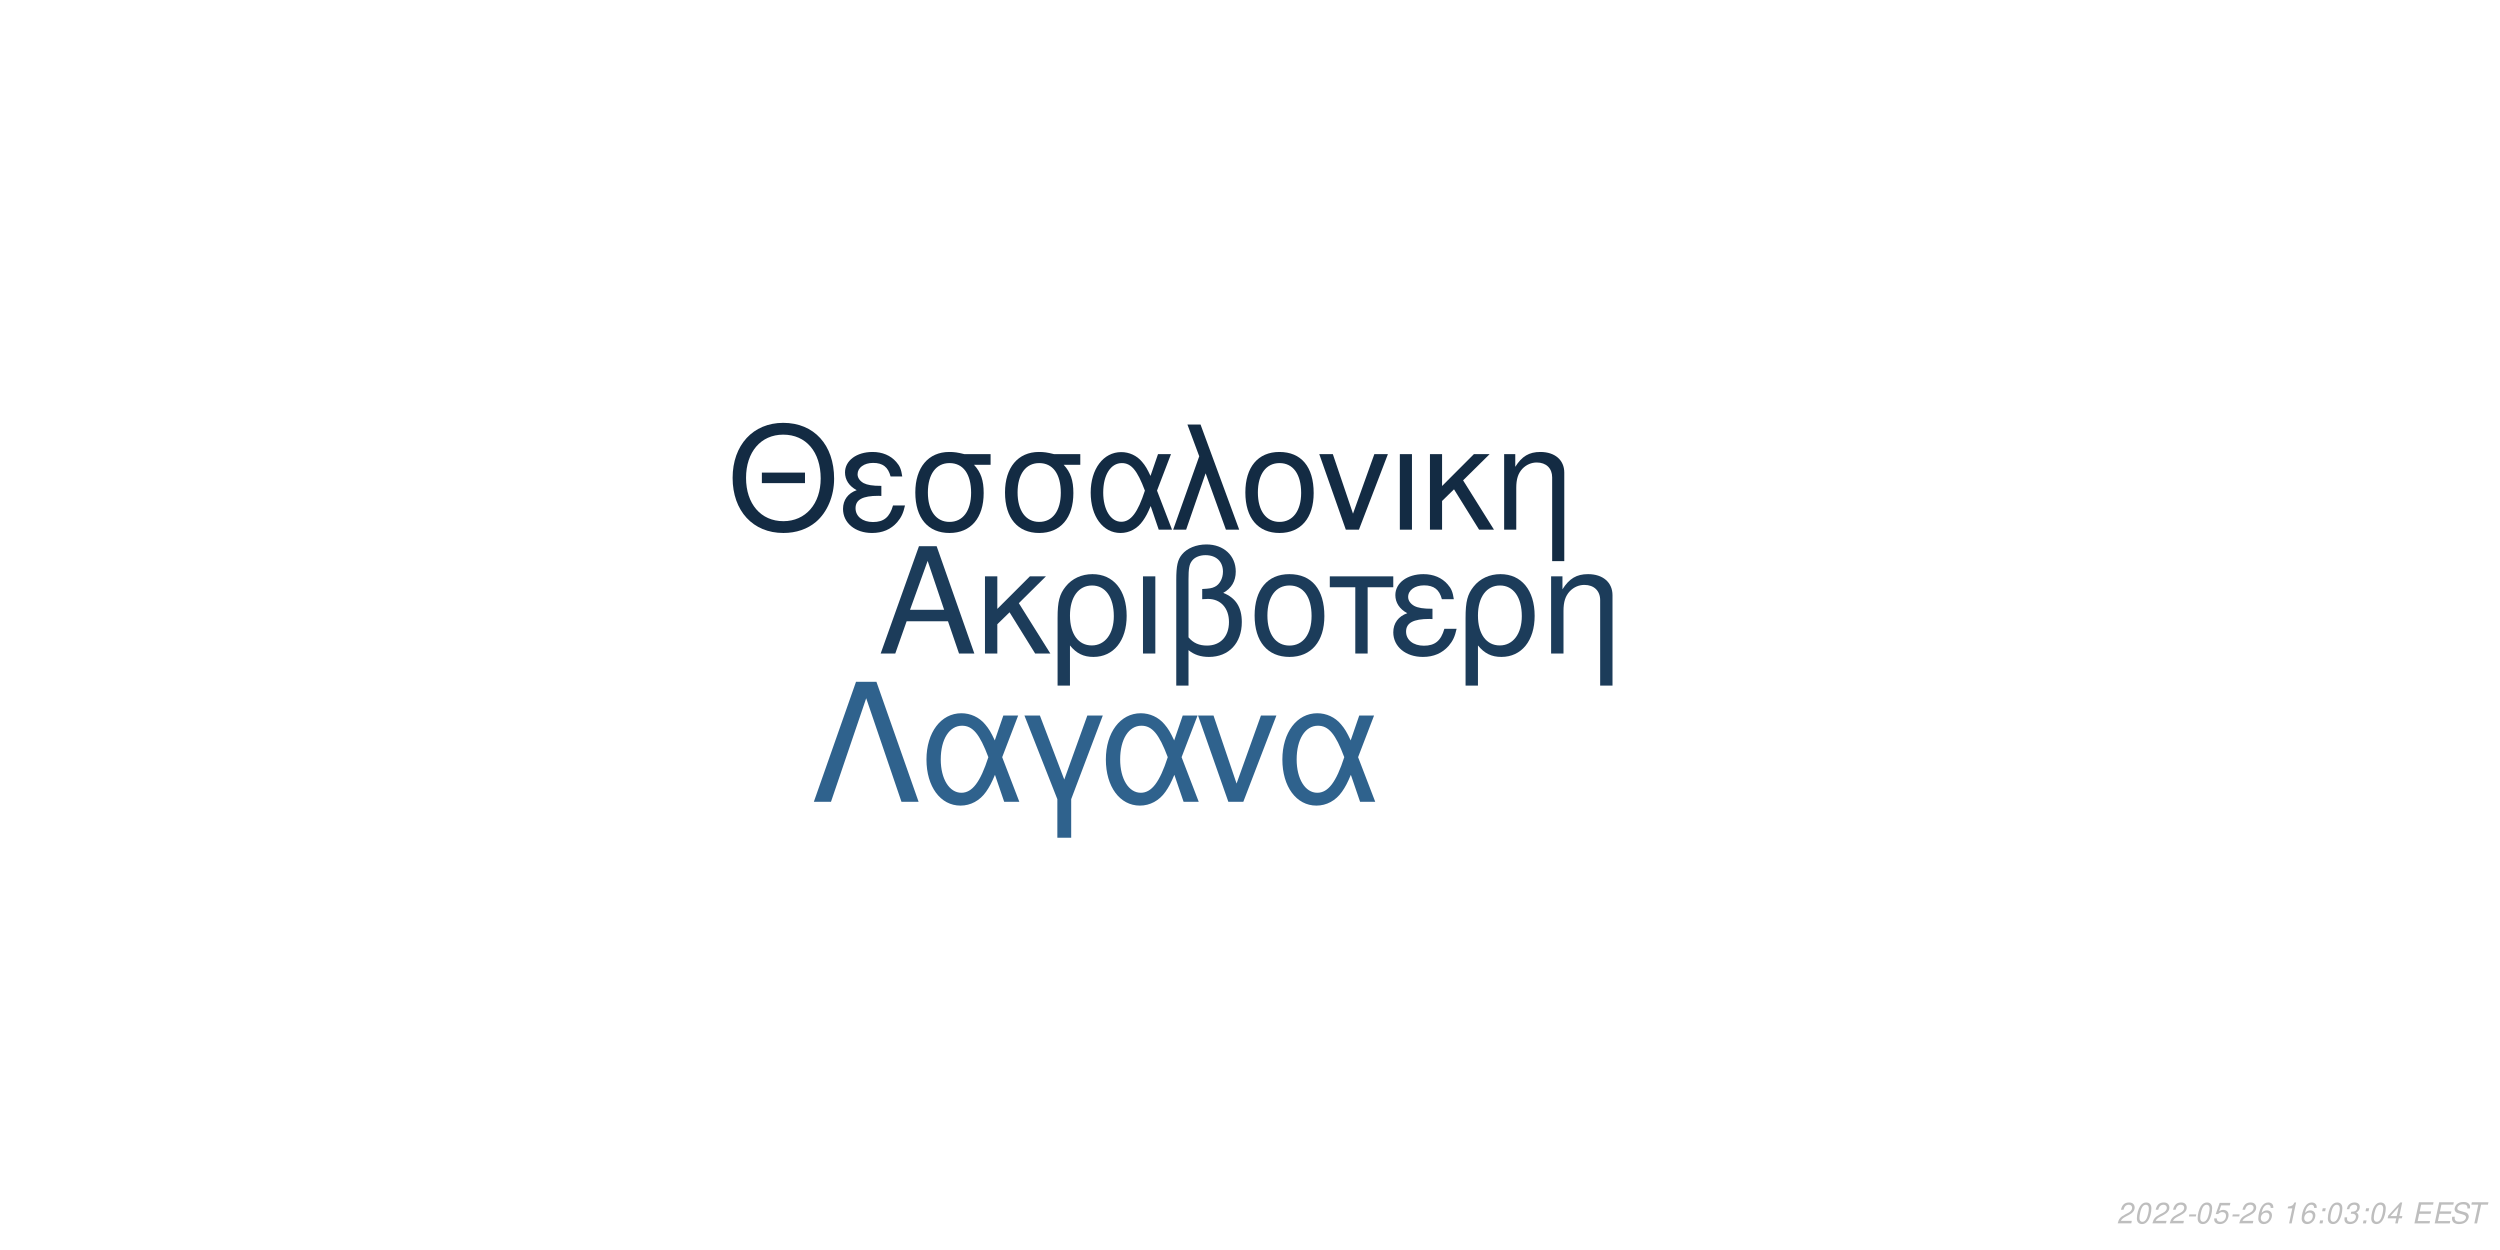
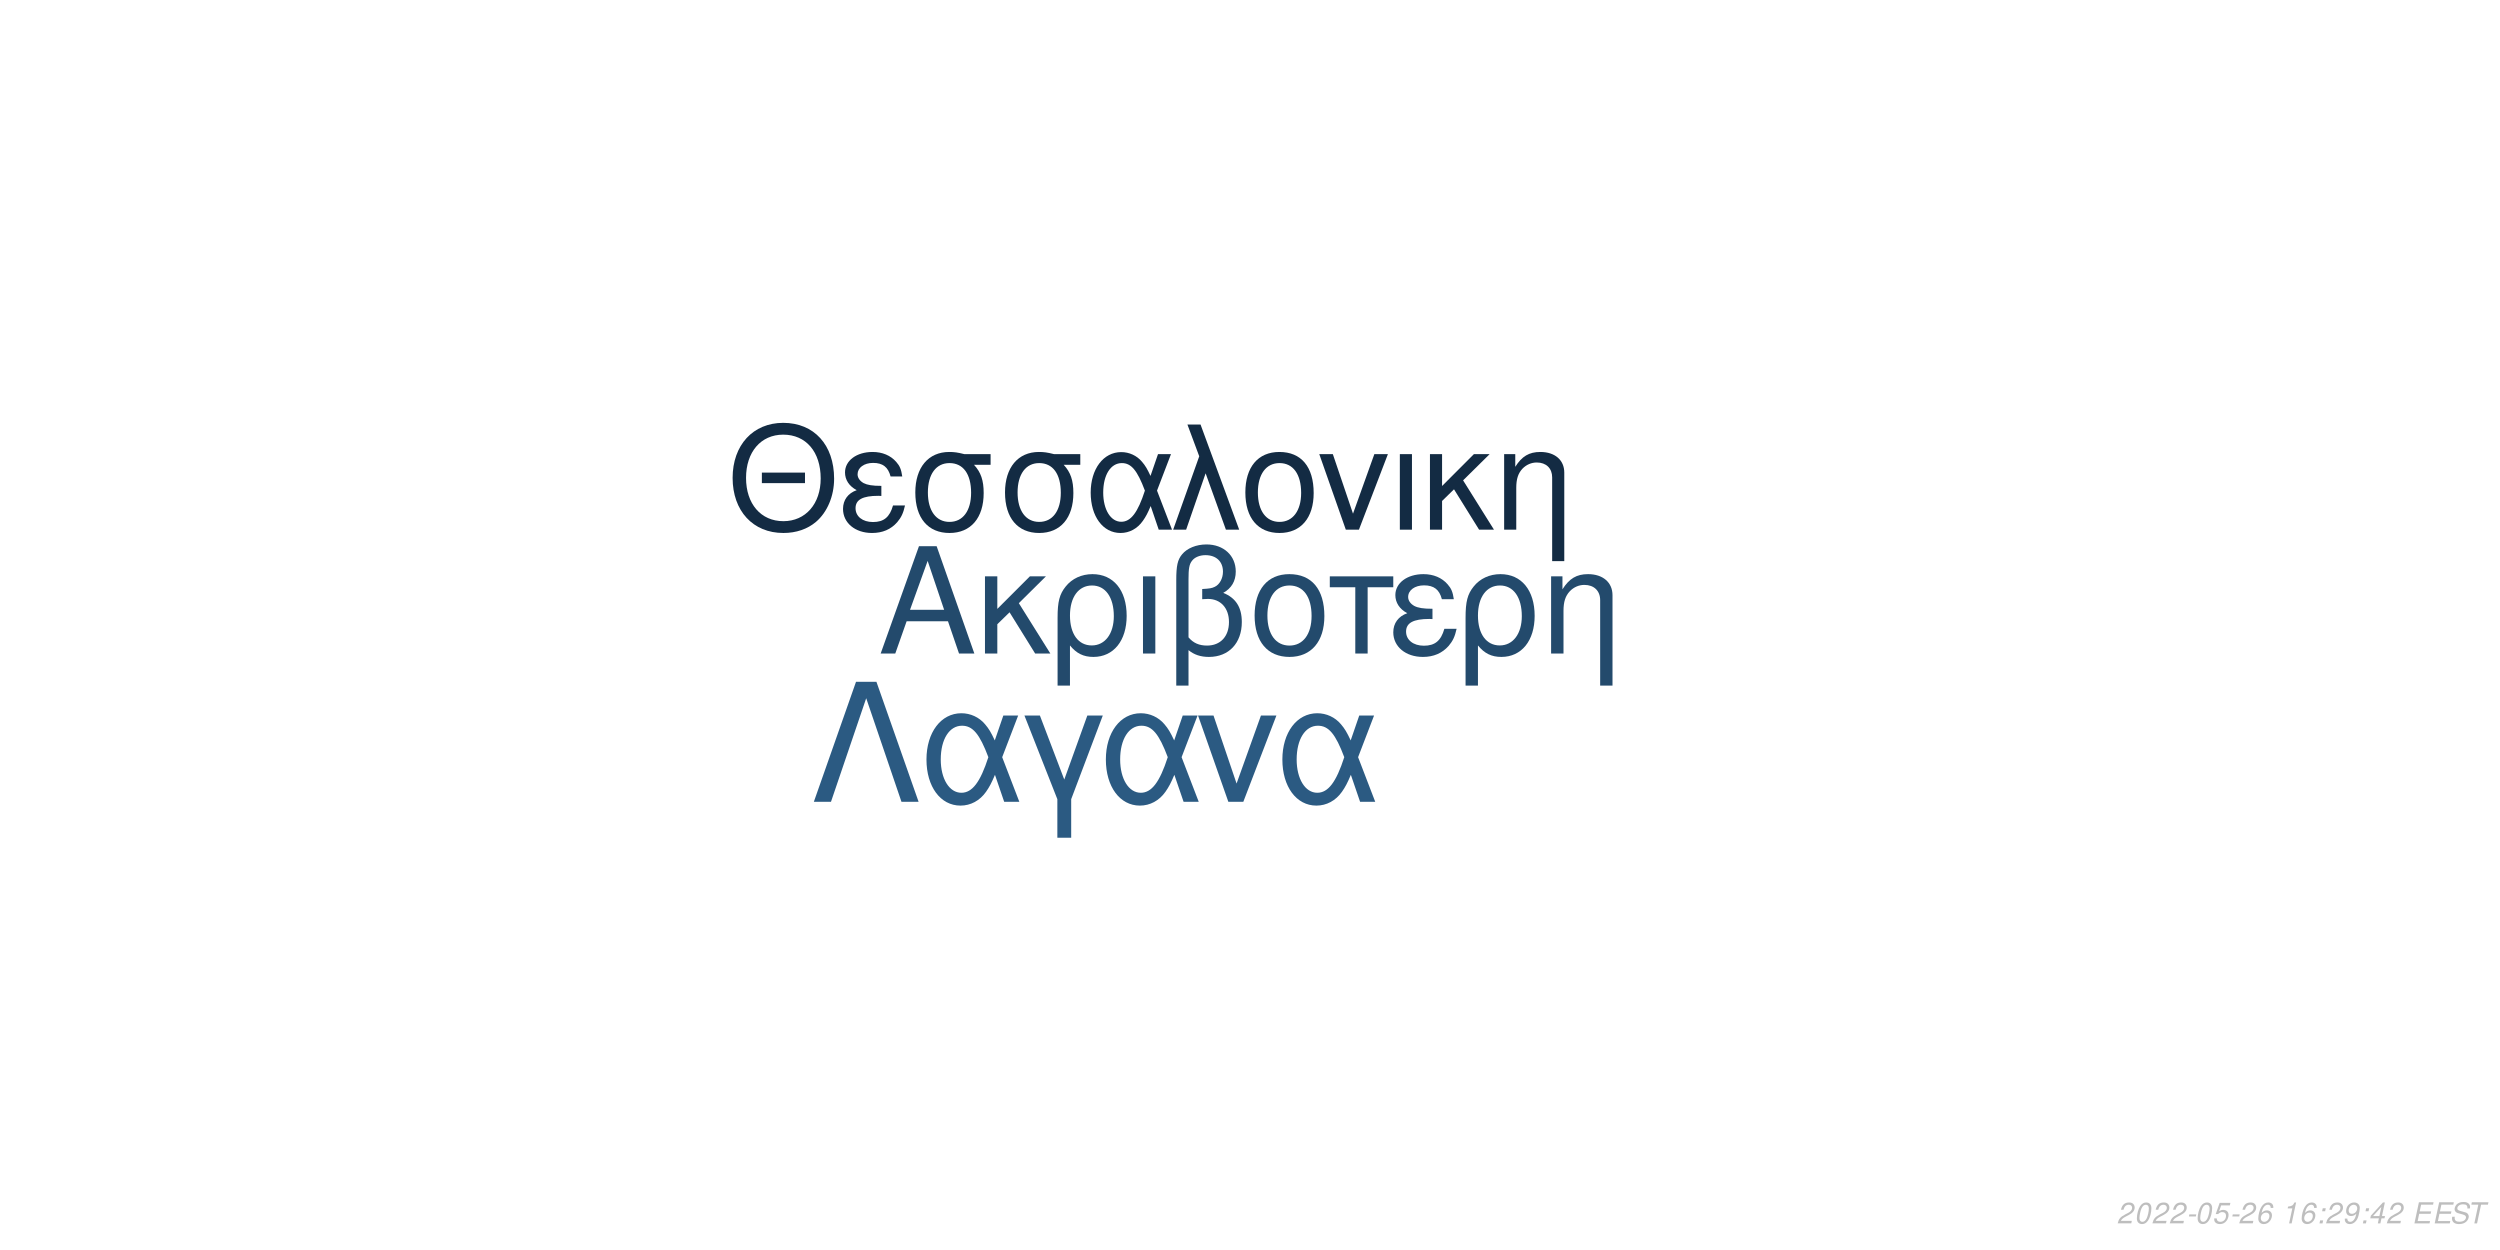
<svg xmlns="http://www.w3.org/2000/svg" xmlns:xlink="http://www.w3.org/1999/xlink" width="864pt" height="432pt" viewBox="0 0 864 432" version="1.1">
  <defs>
    <g>
      <symbol overflow="visible" id="glyph0-0">
        <path style="stroke:none;" d="" />
      </symbol>
      <symbol overflow="visible" id="glyph0-1">
        <path style="stroke:none;" d="M 24.125 -11.141 L 27.938 0 L 33.234 0 L 20.203 -37.094 L 14.094 -37.094 L 0.859 0 L 5.906 0 L 9.828 -11.141 Z M 22.797 -15.109 L 11 -15.109 L 17.094 -32.016 Z M 22.797 -15.109 " />
      </symbol>
      <symbol overflow="visible" id="glyph0-2">
        <path style="stroke:none;" d="M 7.172 -15.422 L 7.172 -26.672 L 2.906 -26.672 L 2.906 0 L 7.172 0 L 7.172 -10.125 L 11.406 -14.25 L 20.25 0 L 25.5 0 L 14.609 -17.406 L 23.969 -26.672 L 18.422 -26.672 Z M 7.172 -15.422 " />
      </symbol>
      <symbol overflow="visible" id="glyph0-3">
        <path style="stroke:none;" d="M 3 11.094 L 7.281 11.094 L 7.281 -2.797 C 9.516 -0.047 11.953 1.172 15.375 1.172 C 22.344 1.172 26.875 -4.422 26.875 -13.031 C 26.875 -21.891 22.297 -27.438 15.062 -27.438 C 11.297 -27.438 7.984 -25.906 5.797 -23.156 C 3.672 -20.516 3 -17.969 3 -12.359 Z M 14.906 -23.516 C 19.547 -23.516 22.438 -19.438 22.438 -12.922 C 22.438 -6.812 19.391 -2.797 14.812 -2.797 C 10.172 -2.797 7.281 -6.766 7.281 -13.125 C 7.281 -19.484 10.234 -23.516 14.906 -23.516 Z M 14.906 -23.516 " />
      </symbol>
      <symbol overflow="visible" id="glyph0-4">
        <path style="stroke:none;" d="M 3.516 0 L 7.781 0 L 7.781 -26.672 L 3.516 -26.672 Z M 3.516 0 " />
      </symbol>
      <symbol overflow="visible" id="glyph0-5">
        <path style="stroke:none;" d="M 4.016 11.094 L 8.25 11.094 L 8.25 -1.172 C 10.172 0.406 12.422 1.172 15.312 1.172 C 22.188 1.172 26.672 -3.609 26.672 -10.891 C 26.672 -15.984 24.578 -19.234 20.25 -20.969 C 23.109 -22.547 24.578 -25.031 24.578 -28.344 C 24.578 -33.844 20.406 -37.703 14.453 -37.703 C 10.938 -37.703 7.734 -36.391 6 -34.25 C 4.484 -32.422 4.016 -30.328 4.016 -25.391 Z M 8.25 -25.656 C 8.25 -29.359 8.5 -30.844 9.469 -32.062 C 10.375 -33.281 12.156 -34 14.094 -34 C 17.812 -34 20.156 -31.812 20.156 -28.297 C 20.156 -25.953 18.984 -23.812 17.297 -23.047 C 16.281 -22.547 15.469 -22.438 12.984 -22.297 L 12.984 -18.781 C 13.734 -18.828 14.344 -18.875 14.969 -18.875 C 19.344 -18.875 22.234 -15.719 22.234 -10.891 C 22.234 -5.906 19.281 -2.75 14.656 -2.75 C 11.953 -2.75 9.922 -3.609 8.25 -5.594 Z M 8.25 -25.656 " />
      </symbol>
      <symbol overflow="visible" id="glyph0-6">
        <path style="stroke:none;" d="M 14.094 -27.438 C 6.562 -27.438 2.094 -22.094 2.094 -13.125 C 2.094 -4.125 6.562 1.172 14.141 1.172 C 21.672 1.172 26.203 -4.172 26.203 -12.922 C 26.203 -22.188 21.828 -27.438 14.094 -27.438 Z M 14.141 -23.516 C 18.938 -23.516 21.781 -19.594 21.781 -12.984 C 21.781 -6.672 18.828 -2.75 14.141 -2.75 C 9.422 -2.75 6.516 -6.672 6.516 -13.125 C 6.516 -19.594 9.422 -23.516 14.141 -23.516 Z M 14.141 -23.516 " />
      </symbol>
      <symbol overflow="visible" id="glyph0-7">
        <path style="stroke:none;" d="M 7.891 0 L 12.156 0 L 12.156 -22.906 L 21.016 -22.906 L 21.016 -26.672 L -0.922 -26.672 L -0.922 -22.906 L 7.891 -22.906 Z M 7.891 0 " />
      </symbol>
      <symbol overflow="visible" id="glyph0-8">
        <path style="stroke:none;" d="M 14.562 -15.469 C 11.344 -15.469 9.562 -15.781 8.297 -16.438 C 6.922 -17.203 6.156 -18.328 6.156 -19.547 C 6.156 -21.891 8.453 -23.562 11.656 -23.562 C 15.062 -23.562 16.953 -22.094 17.812 -18.781 L 21.938 -18.781 C 21.578 -21.266 21.062 -22.5 19.797 -23.922 C 17.812 -26.203 14.906 -27.438 11.453 -27.438 C 5.797 -27.438 1.734 -24.375 1.734 -20.203 C 1.734 -17.609 3.156 -15.375 5.859 -13.938 C 2.797 -12.875 1.016 -10.484 1.016 -7.328 C 1.016 -2.391 5.297 1.172 11.25 1.172 C 14.969 1.172 17.906 -0.109 20.156 -2.641 C 21.578 -4.328 22.297 -5.797 22.906 -8.547 L 18.672 -8.547 C 17.5 -4.422 15.422 -2.703 11.609 -2.703 C 7.938 -2.703 5.438 -4.688 5.438 -7.578 C 5.438 -10.578 7.938 -11.953 13.484 -11.953 C 13.641 -11.953 14.094 -11.953 14.562 -11.906 Z M 14.562 -15.469 " />
      </symbol>
      <symbol overflow="visible" id="glyph0-9">
        <path style="stroke:none;" d="M 3.562 -26.672 L 3.562 0 L 7.844 0 L 7.844 -14.703 C 7.844 -17.906 8.5 -19.891 10.031 -21.531 C 11.406 -22.953 13.188 -23.719 15.062 -23.719 C 18.375 -23.719 20.516 -21.672 20.516 -18.469 L 20.516 11.094 L 24.781 11.094 L 24.781 -20.156 C 24.781 -24.578 21.469 -27.438 16.328 -27.438 C 12.359 -27.438 9.828 -25.906 7.484 -22.188 L 7.484 -26.672 Z M 3.562 -26.672 " />
      </symbol>
      <symbol overflow="visible" id="glyph1-0">
        <path style="stroke:none;" d="" />
      </symbol>
      <symbol overflow="visible" id="glyph1-1">
        <path style="stroke:none;" d="M 26.859 -19.734 L 11.953 -19.734 L 11.953 -16.094 L 26.859 -16.094 Z M 19.328 -36.922 C 8.922 -36.922 1.844 -29.25 1.844 -17.891 C 1.844 -6.484 8.875 1.141 19.391 1.141 C 23.812 1.141 27.703 -0.203 30.641 -2.688 C 34.578 -6.031 36.922 -11.656 36.922 -17.594 C 36.922 -29.297 30 -36.922 19.328 -36.922 Z M 19.328 -32.844 C 27.203 -32.844 32.281 -26.906 32.281 -17.688 C 32.281 -8.922 27.062 -2.938 19.391 -2.938 C 11.609 -2.938 6.484 -8.922 6.484 -17.891 C 6.484 -26.859 11.609 -32.844 19.328 -32.844 Z M 19.328 -32.844 " />
      </symbol>
      <symbol overflow="visible" id="glyph1-2">
        <path style="stroke:none;" d="M 14.25 -15.141 C 11.109 -15.141 9.375 -15.453 8.125 -16.094 C 6.781 -16.844 6.031 -17.938 6.031 -19.141 C 6.031 -21.422 8.266 -23.078 11.406 -23.078 C 14.75 -23.078 16.594 -21.625 17.438 -18.391 L 21.469 -18.391 C 21.125 -20.828 20.625 -22.031 19.391 -23.422 C 17.438 -25.656 14.594 -26.859 11.219 -26.859 C 5.688 -26.859 1.688 -23.875 1.688 -19.781 C 1.688 -17.234 3.094 -15.047 5.734 -13.656 C 2.734 -12.609 1 -10.266 1 -7.172 C 1 -2.344 5.188 1.141 11.016 1.141 C 14.656 1.141 17.547 -0.094 19.734 -2.594 C 21.125 -4.234 21.828 -5.688 22.422 -8.375 L 18.281 -8.375 C 17.141 -4.328 15.094 -2.641 11.359 -2.641 C 7.766 -2.641 5.328 -4.578 5.328 -7.422 C 5.328 -10.359 7.766 -11.703 13.203 -11.703 C 13.359 -11.703 13.797 -11.703 14.25 -11.656 Z M 14.25 -15.141 " />
      </symbol>
      <symbol overflow="visible" id="glyph1-3">
        <path style="stroke:none;" d="M 29 -26.109 L 19.938 -26.109 C 17.594 -26.703 16.438 -26.859 14.703 -26.859 C 7.469 -26.859 2.984 -21.469 2.984 -12.859 C 2.984 -4.031 7.375 1.141 14.797 1.141 C 22.172 1.141 26.609 -4.078 26.609 -12.656 C 26.609 -17.047 25.656 -19.828 23.266 -22.422 L 29 -22.422 Z M 14.797 -23.016 C 19.531 -23.016 22.266 -19.234 22.266 -12.75 C 22.266 -6.531 19.438 -2.688 14.797 -2.688 C 10.172 -2.688 7.328 -6.531 7.328 -12.859 C 7.328 -19.188 10.172 -23.016 14.797 -23.016 Z M 14.797 -23.016 " />
      </symbol>
      <symbol overflow="visible" id="glyph1-4">
        <path style="stroke:none;" d="M 29.344 -26.109 L 24.859 -26.109 L 22.266 -18.578 C 21.125 -21.031 20.484 -22.125 19.328 -23.469 C 17.547 -25.609 14.906 -26.812 12.156 -26.812 C 5.984 -26.812 1.594 -20.984 1.594 -12.812 C 1.594 -4.578 5.828 1.141 11.906 1.141 C 14.953 1.141 17.734 -0.344 19.625 -3.047 C 20.672 -4.531 21.281 -5.688 22.328 -8.172 L 25.109 0 L 29.703 0 L 24.516 -13.5 Z M 20.328 -13.5 C 17.891 -5.922 15.453 -2.734 12.156 -2.734 C 8.516 -2.734 5.922 -6.922 5.922 -12.812 C 5.922 -18.938 8.516 -23.016 12.359 -23.016 C 15.594 -23.016 17.688 -20.531 20.328 -13.5 Z M 20.328 -13.5 " />
      </symbol>
      <symbol overflow="visible" id="glyph1-5">
        <path style="stroke:none;" d="M 1.094 0 L 5.578 0 L 12.312 -19.484 L 19.328 0 L 23.922 0 L 10.562 -36.328 L 6.031 -36.328 L 10.109 -25.359 Z M 1.094 0 " />
      </symbol>
      <symbol overflow="visible" id="glyph1-6">
        <path style="stroke:none;" d="M 13.797 -26.859 C 6.422 -26.859 2.047 -21.625 2.047 -12.859 C 2.047 -4.031 6.422 1.141 13.859 1.141 C 21.234 1.141 25.656 -4.078 25.656 -12.656 C 25.656 -21.719 21.375 -26.859 13.797 -26.859 Z M 13.859 -23.016 C 18.531 -23.016 21.328 -19.188 21.328 -12.703 C 21.328 -6.531 18.438 -2.688 13.859 -2.688 C 9.219 -2.688 6.375 -6.531 6.375 -12.859 C 6.375 -19.188 9.219 -23.016 13.859 -23.016 Z M 13.859 -23.016 " />
      </symbol>
      <symbol overflow="visible" id="glyph1-7">
        <path style="stroke:none;" d="M 14.297 0 L 24.312 -26.109 L 19.625 -26.109 L 12.25 -5.531 L 5.281 -26.109 L 0.594 -26.109 L 9.766 0 Z M 14.297 0 " />
      </symbol>
      <symbol overflow="visible" id="glyph1-8">
        <path style="stroke:none;" d="M 3.438 0 L 7.625 0 L 7.625 -26.109 L 3.438 -26.109 Z M 3.438 0 " />
      </symbol>
      <symbol overflow="visible" id="glyph1-9">
        <path style="stroke:none;" d="M 7.031 -15.094 L 7.031 -26.109 L 2.844 -26.109 L 2.844 0 L 7.031 0 L 7.031 -9.922 L 11.156 -13.953 L 19.828 0 L 24.969 0 L 14.297 -17.047 L 23.469 -26.109 L 18.031 -26.109 Z M 7.031 -15.094 " />
      </symbol>
      <symbol overflow="visible" id="glyph1-10">
        <path style="stroke:none;" d="M 3.484 -26.109 L 3.484 0 L 7.672 0 L 7.672 -14.406 C 7.672 -17.547 8.328 -19.484 9.812 -21.078 C 11.156 -22.469 12.906 -23.219 14.75 -23.219 C 17.984 -23.219 20.078 -21.234 20.078 -18.094 L 20.078 10.859 L 24.266 10.859 L 24.266 -19.734 C 24.266 -24.062 21.031 -26.859 16 -26.859 C 12.109 -26.859 9.609 -25.359 7.328 -21.719 L 7.328 -26.109 Z M 3.484 -26.109 " />
      </symbol>
      <symbol overflow="visible" id="glyph2-0">
        <path style="stroke:none;" d="" />
      </symbol>
      <symbol overflow="visible" id="glyph2-1">
        <path style="stroke:none;" d="M 22.531 -41.484 L 15.484 -41.484 L 0.906 0 L 6.828 0 L 19 -35.797 L 31.188 0 L 37.109 0 Z M 22.531 -41.484 " />
      </symbol>
      <symbol overflow="visible" id="glyph2-2">
        <path style="stroke:none;" d="M 33.516 -29.812 L 28.391 -29.812 L 25.438 -21.219 C 24.125 -24.016 23.391 -25.266 22.078 -26.797 C 20.031 -29.25 17.016 -30.609 13.891 -30.609 C 6.828 -30.609 1.828 -23.953 1.828 -14.625 C 1.828 -5.234 6.656 1.312 13.594 1.312 C 17.078 1.312 20.266 -0.391 22.422 -3.469 C 23.609 -5.172 24.297 -6.484 25.5 -9.328 L 28.688 0 L 33.922 0 L 28 -15.422 Z M 23.219 -15.422 C 20.422 -6.766 17.641 -3.125 13.891 -3.125 C 9.734 -3.125 6.766 -7.906 6.766 -14.625 C 6.766 -21.625 9.734 -26.297 14.109 -26.297 C 17.812 -26.297 20.203 -23.453 23.219 -15.422 Z M 23.219 -15.422 " />
      </symbol>
      <symbol overflow="visible" id="glyph2-3">
        <path style="stroke:none;" d="M 12.062 12.406 L 16.844 12.406 L 16.844 -0.906 L 27.766 -29.812 L 22.422 -29.812 L 14.453 -7.688 L 6.031 -29.812 L 0.688 -29.812 L 12.062 -0.906 Z M 12.062 12.406 " />
      </symbol>
      <symbol overflow="visible" id="glyph2-4">
        <path style="stroke:none;" d="M 16.328 0 L 27.766 -29.812 L 22.422 -29.812 L 14 -6.312 L 6.031 -29.812 L 0.688 -29.812 L 11.156 0 Z M 16.328 0 " />
      </symbol>
      <symbol overflow="visible" id="glyph3-0">
        <path style="stroke:none;" d="" />
      </symbol>
      <symbol overflow="visible" id="glyph3-1">
        <path style="stroke:none;" d="M 5.234 -0.875 L 1.469 -0.875 C 1.641 -1.375 2.203 -1.891 3.109 -2.344 L 4.234 -2.938 C 5.562 -3.625 6.219 -4.469 6.219 -5.484 C 6.219 -5.938 6.062 -6.359 5.797 -6.656 C 5.469 -7.047 4.984 -7.234 4.312 -7.234 C 2.766 -7.234 1.891 -6.453 1.484 -4.734 L 2.375 -4.734 C 2.484 -5.188 2.609 -5.484 2.797 -5.75 C 3.094 -6.203 3.609 -6.453 4.188 -6.453 C 4.891 -6.453 5.344 -6.031 5.344 -5.375 C 5.344 -4.703 4.859 -4.094 4.016 -3.656 L 2.984 -3.125 C 1.234 -2.188 0.797 -1.656 0.344 -0.016 L 5.047 -0.016 Z M 5.234 -0.875 " />
      </symbol>
      <symbol overflow="visible" id="glyph3-2">
        <path style="stroke:none;" d="M 4.203 -7.234 C 3.375 -7.234 2.688 -6.812 2.125 -5.984 C 1.484 -5.047 0.984 -3.188 0.984 -1.734 C 0.984 -1.109 1.172 -0.562 1.484 -0.266 C 1.797 0.047 2.281 0.234 2.766 0.234 C 3.625 0.234 4.281 -0.156 4.859 -1.016 C 5.516 -1.953 6 -3.797 6 -5.266 C 6 -6.5 5.328 -7.234 4.203 -7.234 Z M 4.094 -6.453 C 4.734 -6.453 5.125 -5.984 5.125 -5.156 C 5.125 -4.203 4.781 -2.625 4.406 -1.812 C 3.984 -0.938 3.516 -0.547 2.875 -0.547 C 2.25 -0.547 1.875 -1.031 1.875 -1.828 C 1.875 -2.797 2.203 -4.344 2.594 -5.203 C 2.984 -6.047 3.453 -6.453 4.094 -6.453 Z M 4.094 -6.453 " />
      </symbol>
      <symbol overflow="visible" id="glyph3-3">
        <path style="stroke:none;" d="M 3.516 -3.125 L 1.125 -3.125 L 0.969 -2.406 L 3.359 -2.406 Z M 3.516 -3.125 " />
      </symbol>
      <symbol overflow="visible" id="glyph3-4">
        <path style="stroke:none;" d="M 6.297 -7.094 L 2.594 -7.094 L 1.234 -3.234 L 2.047 -3.234 C 2.656 -3.766 2.938 -3.906 3.531 -3.906 C 4.328 -3.906 4.797 -3.453 4.797 -2.688 C 4.797 -1.438 3.969 -0.547 2.828 -0.547 C 2.031 -0.547 1.609 -0.938 1.578 -1.734 L 0.703 -1.734 L 0.703 -1.516 C 0.703 -0.938 0.844 -0.547 1.188 -0.266 C 1.562 0.062 2.078 0.234 2.703 0.234 C 3.656 0.234 4.391 -0.156 4.984 -0.922 C 5.422 -1.5 5.672 -2.234 5.672 -2.953 C 5.672 -4 4.938 -4.672 3.812 -4.672 C 3.328 -4.672 2.906 -4.547 2.406 -4.234 L 3.109 -6.219 L 6.109 -6.219 Z M 6.297 -7.094 " />
      </symbol>
      <symbol overflow="visible" id="glyph3-5">
        <path style="stroke:none;" d="M 6.125 -5.344 L 6.141 -5.625 C 6.141 -6.609 5.453 -7.234 4.391 -7.234 C 3.438 -7.234 2.641 -6.719 2.016 -5.703 C 1.422 -4.781 0.938 -2.953 0.938 -1.688 C 0.938 -0.516 1.688 0.234 2.859 0.234 C 3.703 0.234 4.438 -0.156 5 -0.875 C 5.406 -1.422 5.672 -2.156 5.672 -2.766 C 5.672 -3.812 4.969 -4.5 3.906 -4.5 C 3.234 -4.5 2.672 -4.234 2.094 -3.625 C 2.406 -5.375 3.234 -6.453 4.25 -6.453 C 4.703 -6.453 5.062 -6.234 5.172 -5.844 C 5.203 -5.719 5.234 -5.578 5.25 -5.344 Z M 3.656 -3.734 C 4.344 -3.734 4.797 -3.281 4.797 -2.625 C 4.797 -1.469 3.984 -0.547 2.984 -0.547 C 2.297 -0.547 1.812 -1.047 1.812 -1.766 C 1.812 -2.859 2.625 -3.734 3.656 -3.734 Z M 3.656 -3.734 " />
      </symbol>
      <symbol overflow="visible" id="glyph3-6">
        <path style="stroke:none;" d="" />
      </symbol>
      <symbol overflow="visible" id="glyph3-7">
        <path style="stroke:none;" d="M 3.703 -5.188 L 2.594 0 L 3.469 0 L 5.016 -7.234 L 4.438 -7.234 C 3.906 -6.156 3.688 -6.016 2.234 -5.812 L 2.109 -5.188 Z M 3.703 -5.188 " />
      </symbol>
      <symbol overflow="visible" id="glyph3-8">
        <path style="stroke:none;" d="M 2.359 -1.031 L 1.312 -1.031 L 1.094 0 L 2.141 0 Z M 3.266 -5.234 L 2.219 -5.234 L 2 -4.203 L 3.047 -4.203 Z M 3.266 -5.234 " />
      </symbol>
      <symbol overflow="visible" id="glyph3-9">
-         <path style="stroke:none;" d="M 2.922 -3.312 C 3.125 -3.344 3.234 -3.344 3.375 -3.344 C 4.203 -3.344 4.688 -3 4.688 -2.406 C 4.688 -1.312 3.906 -0.547 2.781 -0.547 C 2.047 -0.547 1.594 -0.938 1.594 -1.562 C 1.594 -1.719 1.609 -1.844 1.656 -2.094 L 0.766 -2.094 C 0.734 -1.797 0.719 -1.641 0.719 -1.469 C 0.719 -0.375 1.406 0.234 2.641 0.234 C 3.547 0.234 4.297 -0.078 4.812 -0.656 C 5.266 -1.156 5.562 -1.875 5.562 -2.547 C 5.562 -3.125 5.344 -3.453 4.797 -3.734 C 5.641 -4.234 6.016 -4.844 6.016 -5.734 C 6.016 -6.656 5.312 -7.234 4.203 -7.234 C 3.375 -7.234 2.672 -6.938 2.188 -6.375 C 1.891 -6.031 1.703 -5.641 1.516 -4.906 L 2.391 -4.906 C 2.5 -5.359 2.594 -5.594 2.734 -5.812 C 3.047 -6.234 3.516 -6.453 4.078 -6.453 C 4.734 -6.453 5.141 -6.125 5.141 -5.578 C 5.141 -5.188 5.016 -4.797 4.797 -4.547 C 4.516 -4.234 4 -4.062 3.266 -4.062 L 3.078 -4.062 Z M 2.922 -3.312 " />
+         <path style="stroke:none;" d="M 0.844 -1.656 C 0.844 -1.547 0.844 -1.438 0.844 -1.375 C 0.844 -0.406 1.531 0.234 2.578 0.234 C 3.203 0.234 3.766 0.016 4.297 -0.438 C 4.938 -1 5.312 -1.656 5.594 -2.719 C 5.844 -3.672 6.016 -4.766 6.016 -5.375 C 6.016 -5.844 5.844 -6.328 5.547 -6.656 C 5.203 -7.031 4.703 -7.234 4.062 -7.234 C 2.516 -7.234 1.297 -5.938 1.297 -4.266 C 1.297 -3.203 1.984 -2.547 3.047 -2.547 C 3.484 -2.547 3.953 -2.672 4.281 -2.891 C 4.406 -2.984 4.547 -3.078 4.828 -3.344 C 4.438 -1.484 3.703 -0.547 2.703 -0.547 C 2.109 -0.547 1.719 -0.938 1.719 -1.547 L 1.719 -1.656 Z M 3.953 -6.453 C 4.625 -6.453 5.141 -5.953 5.141 -5.281 C 5.141 -4.188 4.312 -3.312 3.297 -3.312 C 2.594 -3.312 2.172 -3.734 2.172 -4.453 C 2.172 -5.562 2.984 -6.453 3.953 -6.453 Z M 3.953 -6.453 " />
      </symbol>
      <symbol overflow="visible" id="glyph3-10">
        <path style="stroke:none;" d="M 3.625 -1.75 L 3.266 0 L 4.141 0 L 4.516 -1.75 L 5.562 -1.75 L 5.734 -2.531 L 4.688 -2.531 L 5.688 -7.234 L 5.016 -7.234 L 0.844 -2.672 L 0.641 -1.75 Z M 3.797 -2.531 L 1.594 -2.531 L 4.469 -5.703 Z M 3.797 -2.531 " />
      </symbol>
      <symbol overflow="visible" id="glyph3-11">
        <path style="stroke:none;" d="M 2.547 -3.312 L 6.5 -3.312 L 6.688 -4.141 L 2.719 -4.141 L 3.219 -6.469 L 7.344 -6.469 L 7.516 -7.297 L 2.453 -7.297 L 0.906 0 L 6.125 0 L 6.297 -0.812 L 2.016 -0.812 Z M 2.547 -3.312 " />
      </symbol>
      <symbol overflow="visible" id="glyph3-12">
        <path style="stroke:none;" d="M 7.062 -5.156 C 7.125 -5.438 7.141 -5.562 7.141 -5.703 C 7.141 -6.156 6.938 -6.594 6.594 -6.891 C 6.188 -7.25 5.656 -7.406 4.875 -7.406 C 3.844 -7.406 3.047 -7.125 2.5 -6.562 C 2.094 -6.141 1.781 -5.438 1.781 -4.922 C 1.781 -4.297 2.219 -3.766 2.891 -3.562 L 4.594 -3.094 C 5.406 -2.859 5.734 -2.578 5.734 -2.094 C 5.734 -1.781 5.547 -1.406 5.266 -1.141 C 4.844 -0.766 4.266 -0.578 3.453 -0.578 C 2.328 -0.578 1.812 -0.984 1.812 -1.906 C 1.812 -2.047 1.812 -2.125 1.844 -2.312 L 0.984 -2.312 C 0.906 -2.062 0.891 -1.906 0.891 -1.688 C 0.891 -0.484 1.797 0.234 3.297 0.234 C 4.359 0.234 5.234 -0.062 5.812 -0.609 C 6.344 -1.078 6.688 -1.797 6.688 -2.375 C 6.688 -2.641 6.609 -2.906 6.453 -3.156 C 6.234 -3.5 5.938 -3.703 5.469 -3.828 L 3.75 -4.312 C 2.984 -4.547 2.734 -4.734 2.734 -5.188 C 2.734 -5.547 2.875 -5.844 3.188 -6.109 C 3.547 -6.438 4.031 -6.594 4.703 -6.594 C 5.266 -6.594 5.688 -6.484 5.906 -6.297 C 6.094 -6.125 6.219 -5.797 6.219 -5.516 C 6.219 -5.422 6.203 -5.344 6.188 -5.156 Z M 7.062 -5.156 " />
      </symbol>
      <symbol overflow="visible" id="glyph3-13">
        <path style="stroke:none;" d="M 4.938 -6.469 L 7.312 -6.469 L 7.484 -7.297 L 1.75 -7.297 L 1.578 -6.469 L 3.984 -6.469 L 2.609 0 L 3.547 0 Z M 4.938 -6.469 " />
      </symbol>
    </g>
  </defs>
  <g id="surface1">
    <rect x="0" y="0" width="864" height="432" style="fill:rgb(100%,100%,100%);fill-opacity:1;stroke:none;" />
-     <g style="fill:rgb(10.98%,23.529%,35.294%);fill-opacity:1;">
+     <g style="fill:rgb(13.725%,29.02%,42.353%);fill-opacity:1;">
      <use xlink:href="#glyph0-1" x="303.5" y="225.861" />
      <use xlink:href="#glyph0-2" x="337.5" y="225.861" />
      <use xlink:href="#glyph0-3" x="362.5" y="225.861" />
      <use xlink:href="#glyph0-4" x="391.5" y="225.861" />
      <use xlink:href="#glyph0-5" x="402.5" y="225.861" />
      <use xlink:href="#glyph0-6" x="431.5" y="225.861" />
      <use xlink:href="#glyph0-7" x="460.5" y="225.861" />
      <use xlink:href="#glyph0-8" x="480.5" y="225.861" />
      <use xlink:href="#glyph0-3" x="503.5" y="225.861" />
      <use xlink:href="#glyph0-9" x="532.5" y="225.861" />
    </g>
    <g style="fill:rgb(7.451%,16.863%,26.275%);fill-opacity:1;">
      <use xlink:href="#glyph1-1" x="251.348" y="183.058" />
      <use xlink:href="#glyph1-2" x="290.348" y="183.058" />
      <use xlink:href="#glyph1-3" x="313.348" y="183.058" />
      <use xlink:href="#glyph1-3" x="344.348" y="183.058" />
      <use xlink:href="#glyph1-4" x="375.348" y="183.058" />
      <use xlink:href="#glyph1-5" x="404.348" y="183.058" />
      <use xlink:href="#glyph1-6" x="428.348" y="183.058" />
      <use xlink:href="#glyph1-7" x="455.348" y="183.058" />
      <use xlink:href="#glyph1-8" x="480.348" y="183.058" />
      <use xlink:href="#glyph1-9" x="491.348" y="183.058" />
      <use xlink:href="#glyph1-10" x="516.348" y="183.058" />
    </g>
-     <g style="fill:rgb(18.431%,38.431%,55.294%);fill-opacity:1;">
+     <g style="fill:rgb(16.863%,35.294%,50.98%);fill-opacity:1;">
      <use xlink:href="#glyph2-1" x="280.359" y="277.105" />
      <use xlink:href="#glyph2-2" x="318.359" y="277.105" />
      <use xlink:href="#glyph2-3" x="353.359" y="277.105" />
      <use xlink:href="#glyph2-2" x="380.359" y="277.105" />
      <use xlink:href="#glyph2-4" x="413.359" y="277.105" />
      <use xlink:href="#glyph2-2" x="441.359" y="277.105" />
    </g>
    <g style="fill:rgb(74.51%,74.51%,74.51%);fill-opacity:1;">
      <use xlink:href="#glyph3-1" x="731.52" y="422.81" />
      <use xlink:href="#glyph3-2" x="737.52" y="422.81" />
      <use xlink:href="#glyph3-1" x="743.52" y="422.81" />
      <use xlink:href="#glyph3-1" x="749.52" y="422.81" />
      <use xlink:href="#glyph3-3" x="755.52" y="422.81" />
      <use xlink:href="#glyph3-2" x="758.52" y="422.81" />
      <use xlink:href="#glyph3-4" x="764.52" y="422.81" />
      <use xlink:href="#glyph3-3" x="770.52" y="422.81" />
      <use xlink:href="#glyph3-1" x="773.52" y="422.81" />
      <use xlink:href="#glyph3-5" x="779.52" y="422.81" />
      <use xlink:href="#glyph3-6" x="785.52" y="422.81" />
      <use xlink:href="#glyph3-7" x="788.52" y="422.81" />
      <use xlink:href="#glyph3-5" x="794.52" y="422.81" />
      <use xlink:href="#glyph3-8" x="800.52" y="422.81" />
-       <use xlink:href="#glyph3-2" x="803.52" y="422.81" />
+       <use xlink:href="#glyph3-1" x="803.52" y="422.81" />
      <use xlink:href="#glyph3-9" x="809.52" y="422.81" />
      <use xlink:href="#glyph3-8" x="815.52" y="422.81" />
-       <use xlink:href="#glyph3-2" x="818.52" y="422.81" />
-       <use xlink:href="#glyph3-10" x="824.52" y="422.81" />
+       <use xlink:href="#glyph3-10" x="818.52" y="422.81" />
+       <use xlink:href="#glyph3-1" x="824.52" y="422.81" />
      <use xlink:href="#glyph3-6" x="830.52" y="422.81" />
      <use xlink:href="#glyph3-11" x="833.52" y="422.81" />
      <use xlink:href="#glyph3-11" x="840.52" y="422.81" />
      <use xlink:href="#glyph3-12" x="846.52" y="422.81" />
      <use xlink:href="#glyph3-13" x="852.52" y="422.81" />
    </g>
  </g>
</svg>
